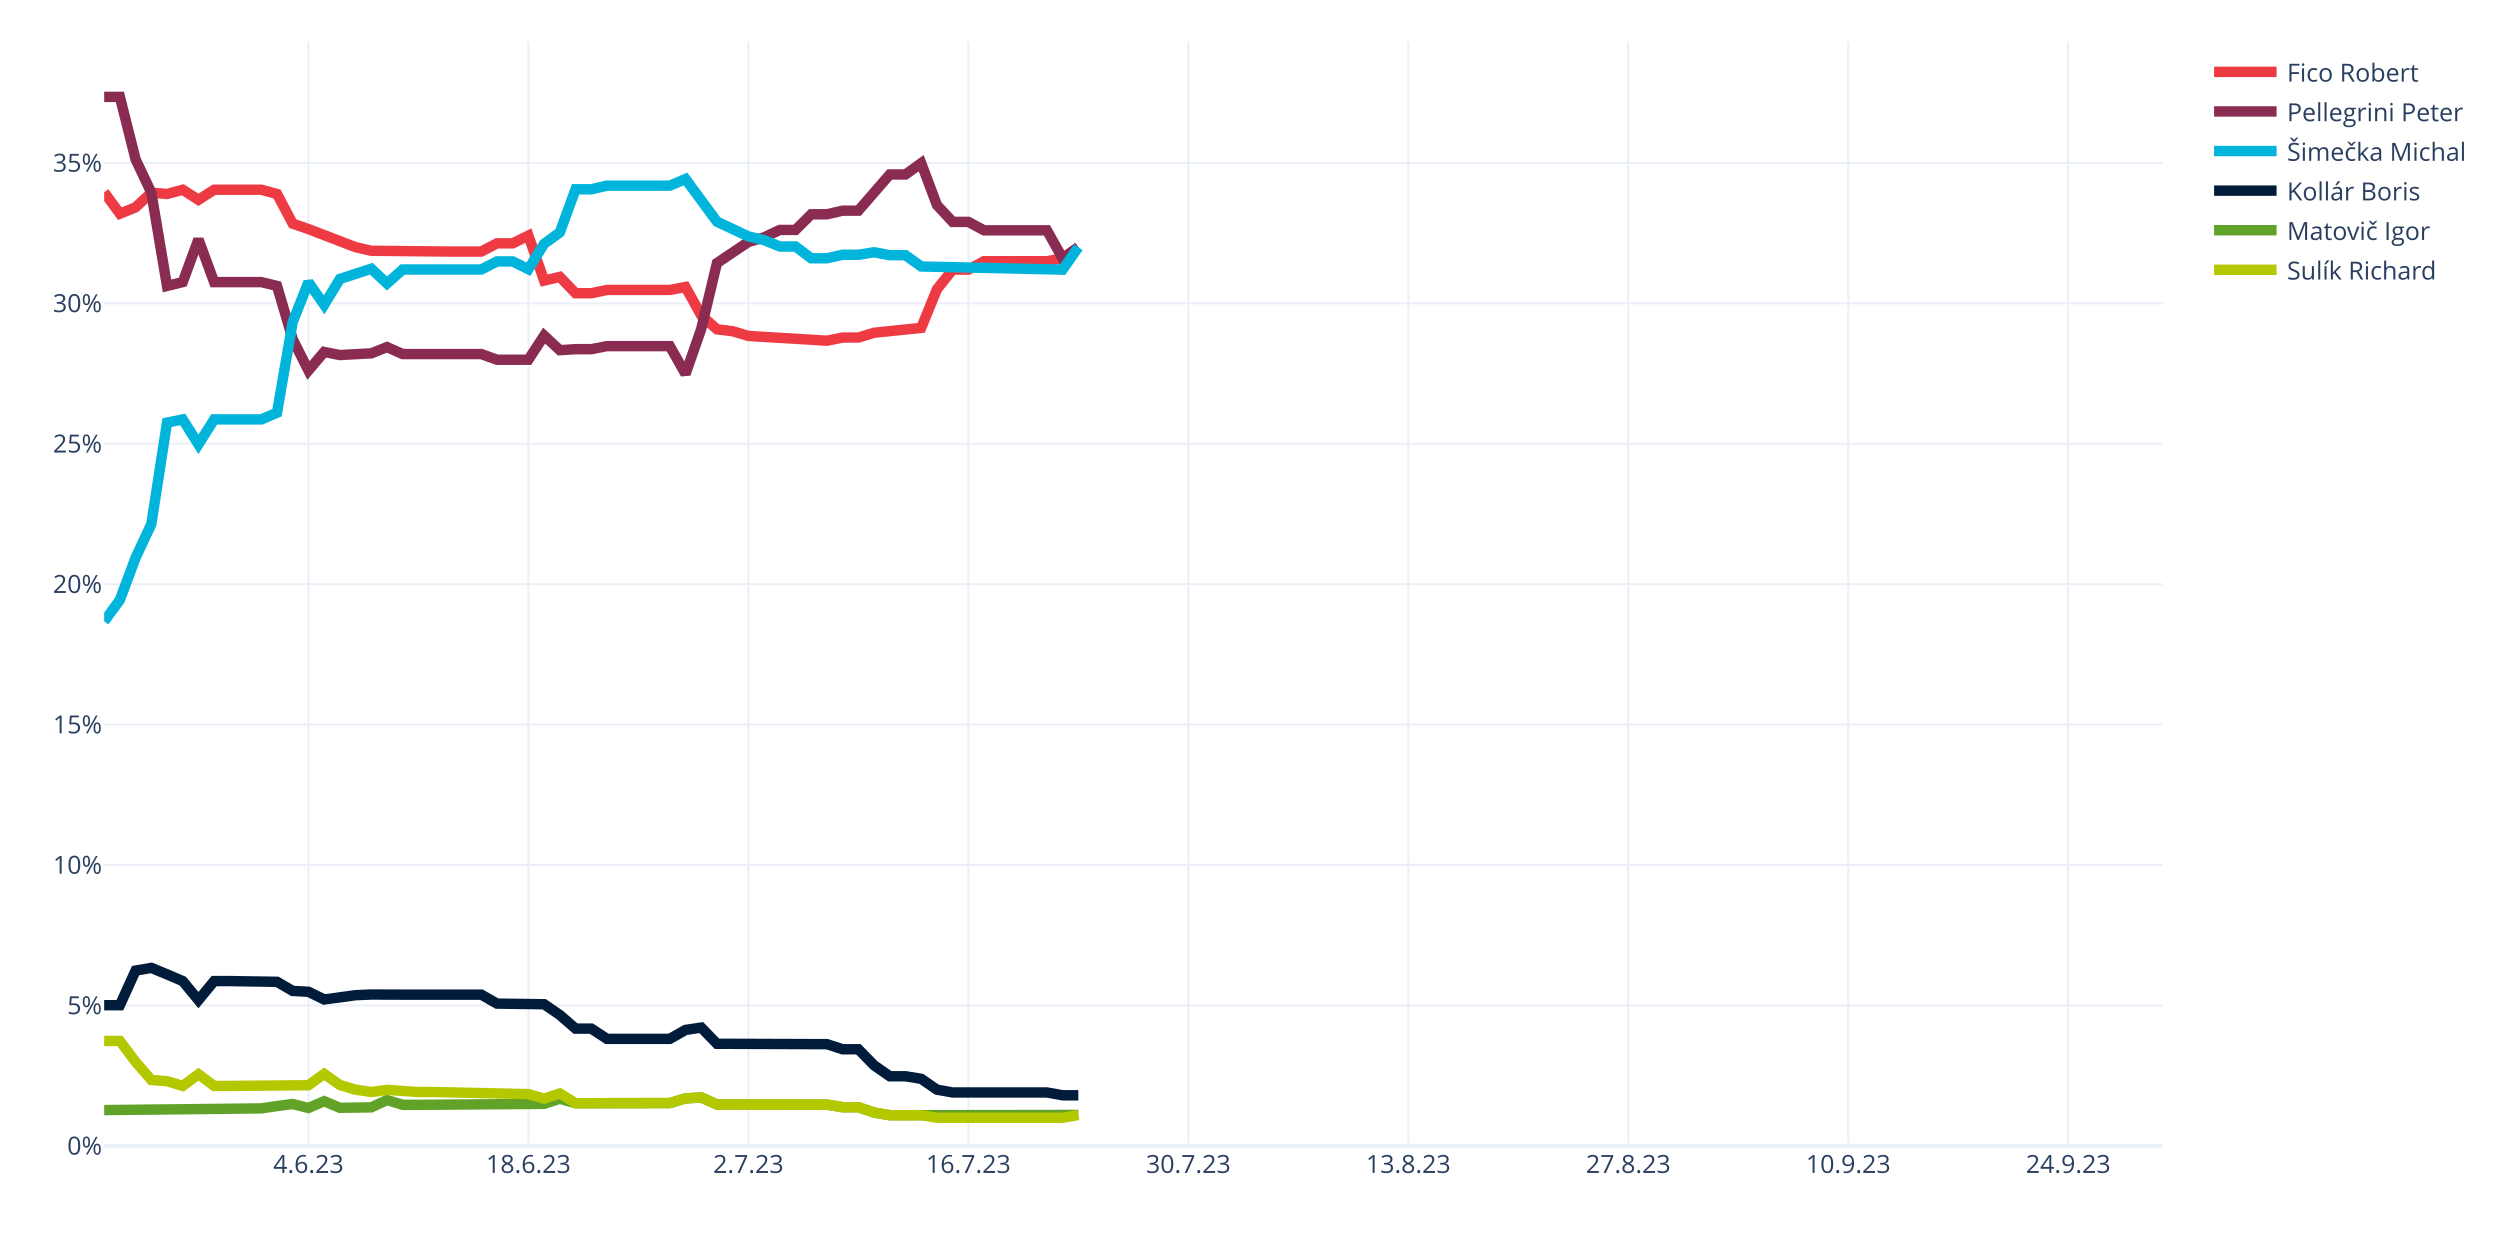
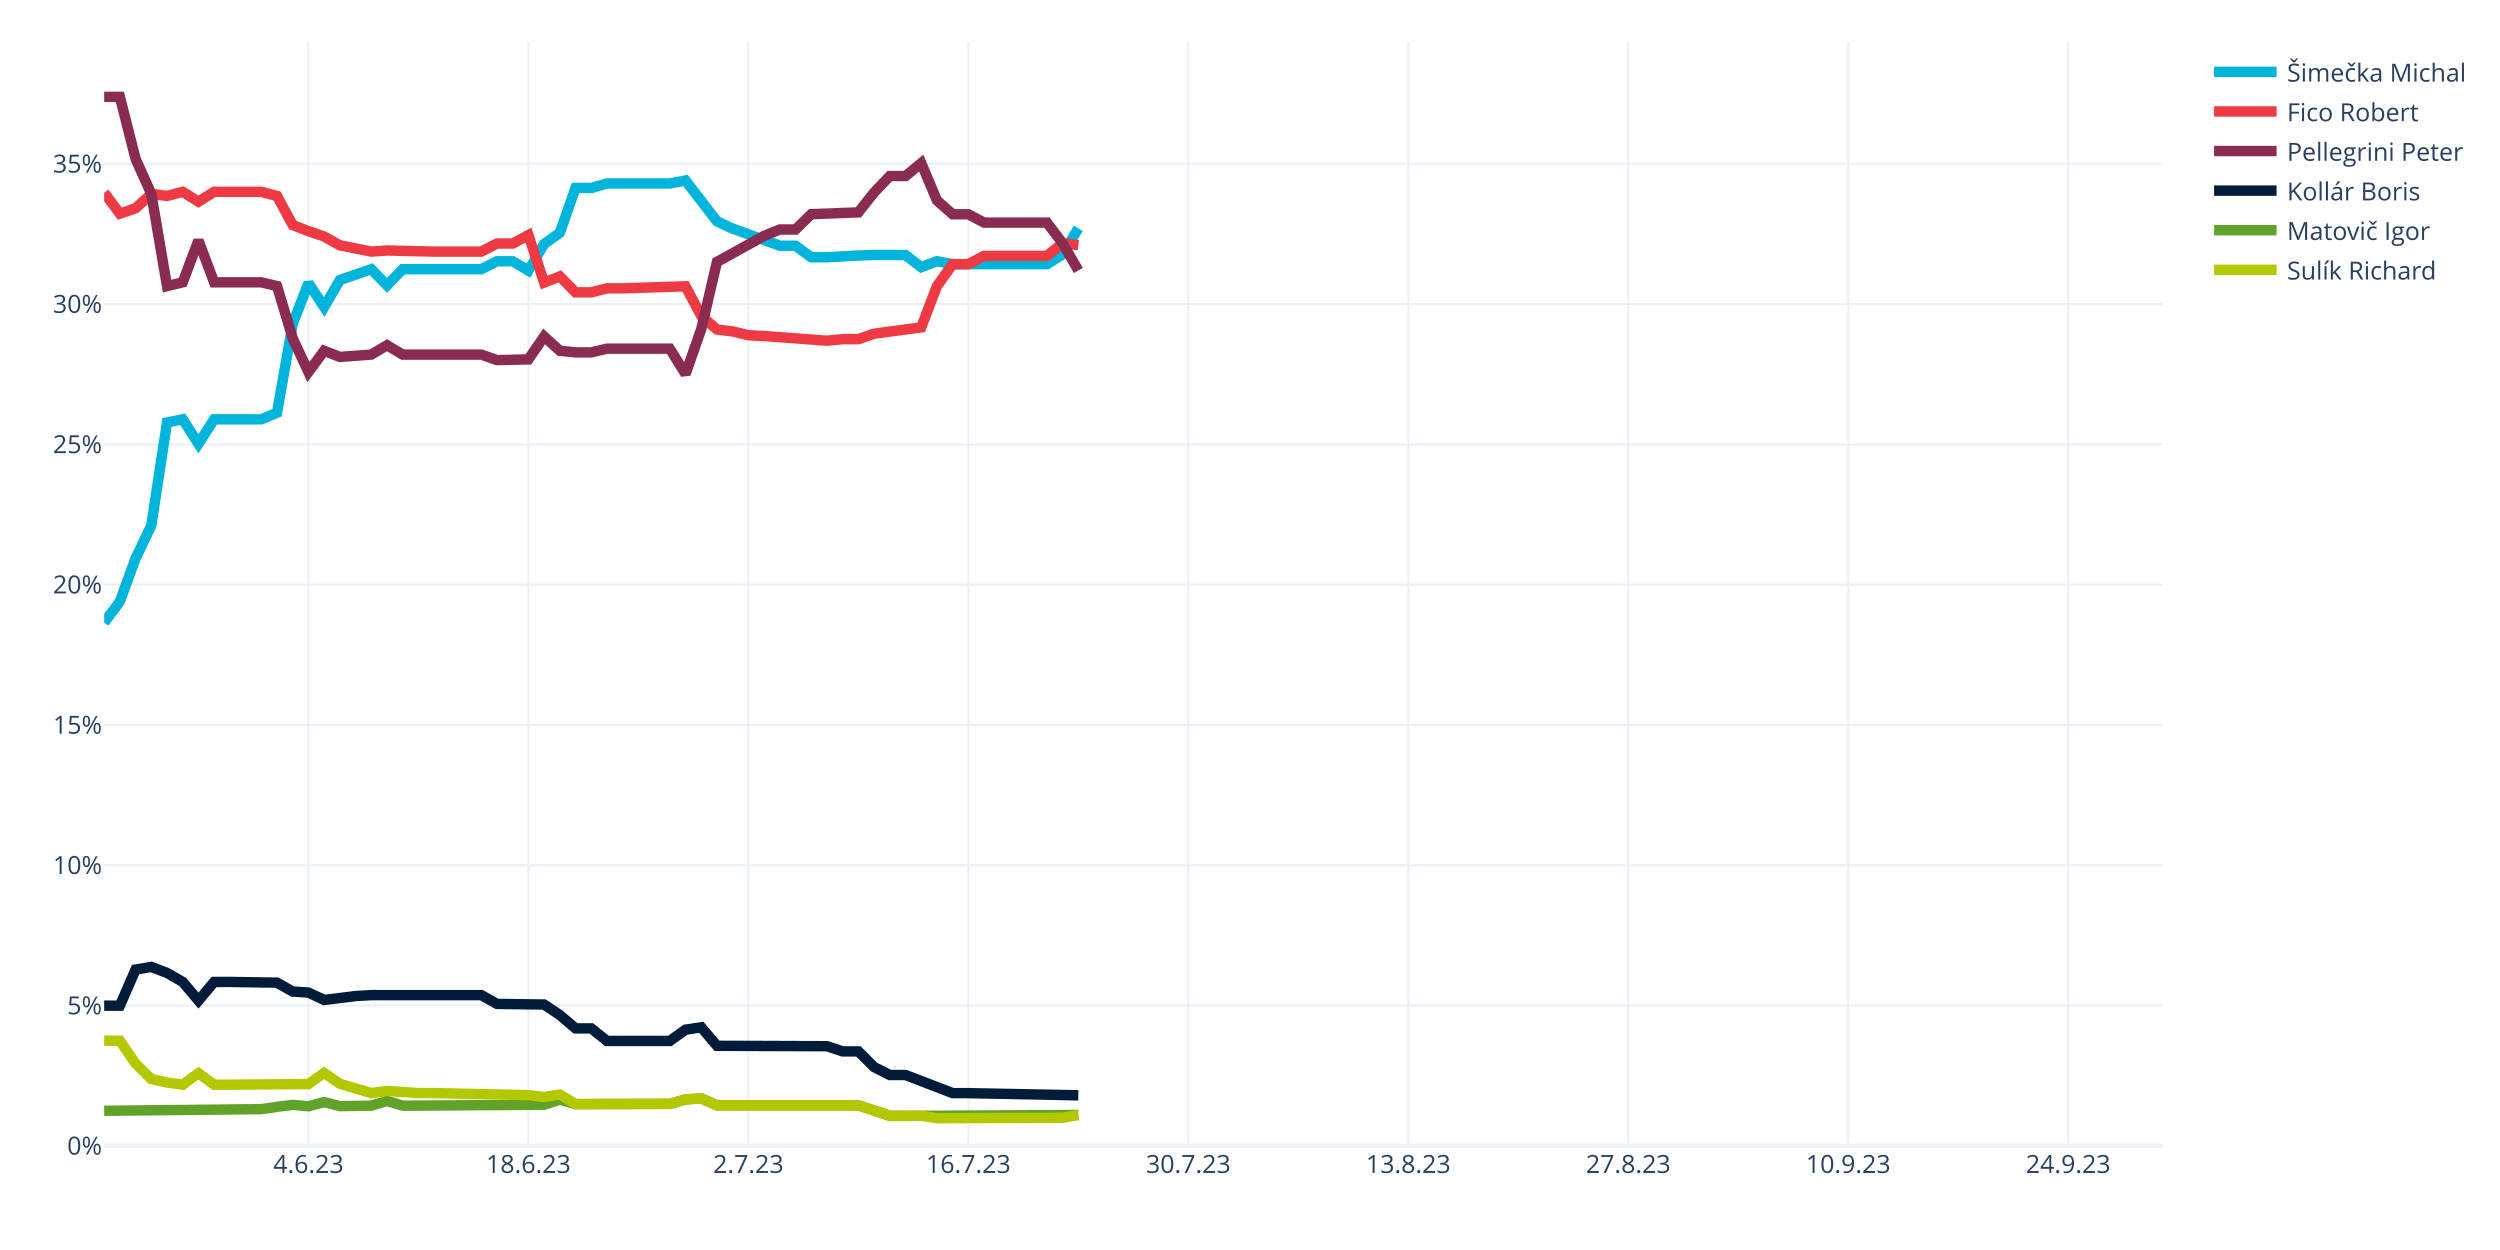
<svg xmlns="http://www.w3.org/2000/svg" class="main-svg" width="1200" height="600" style="" viewBox="0 0 1200 600">
  <rect x="0" y="0" width="1200" height="600" style="fill: rgb(255, 255, 255); fill-opacity: 1;" />
-   <defs id="defs-4c504f">
+   <defs id="defs-ac6976">
    <g class="clips">
-       <clipPath id="clip4c504fxyplot" class="plotclip">
+       <clipPath id="clipac6976xyplot" class="plotclip">
        <rect width="988" height="530" />
      </clipPath>
-       <clipPath class="axesclip" id="clip4c504fx">
+       <clipPath class="axesclip" id="clipac6976x">
        <rect x="50" y="0" width="988" height="600" />
      </clipPath>
-       <clipPath class="axesclip" id="clip4c504fy">
+       <clipPath class="axesclip" id="clipac6976y">
        <rect x="0" y="20" width="1200" height="530" />
      </clipPath>
-       <clipPath class="axesclip" id="clip4c504fxy">
+       <clipPath class="axesclip" id="clipac6976xy">
        <rect x="50" y="20" width="988" height="530" />
      </clipPath>
    </g>
    <g class="gradients" />
    <g class="patterns" />
  </defs>
  <g class="bglayer" />
  <g class="layer-below">
    <g class="imagelayer" />
    <g class="shapelayer" />
  </g>
  <g class="cartesianlayer">
    <g class="subplot xy">
      <g class="layer-subplot">
        <g class="shapelayer" />
        <g class="imagelayer" />
      </g>
      <g class="minor-gridlayer">
        <g class="x" />
        <g class="y" />
      </g>
      <g class="gridlayer">
        <g class="x">
          <path class="xgrid crisp" transform="translate(148.05,0)" d="M0,20v530" style="stroke: rgb(235, 240, 248); stroke-opacity: 1; stroke-width: 1px;" />
          <path class="xgrid crisp" transform="translate(253.63,0)" d="M0,20v530" style="stroke: rgb(235, 240, 248); stroke-opacity: 1; stroke-width: 1px;" />
          <path class="xgrid crisp" transform="translate(359.22,0)" d="M0,20v530" style="stroke: rgb(235, 240, 248); stroke-opacity: 1; stroke-width: 1px;" />
          <path class="xgrid crisp" transform="translate(464.81,0)" d="M0,20v530" style="stroke: rgb(235, 240, 248); stroke-opacity: 1; stroke-width: 1px;" />
          <path class="xgrid crisp" transform="translate(570.4,0)" d="M0,20v530" style="stroke: rgb(235, 240, 248); stroke-opacity: 1; stroke-width: 1px;" />
          <path class="xgrid crisp" transform="translate(675.98,0)" d="M0,20v530" style="stroke: rgb(235, 240, 248); stroke-opacity: 1; stroke-width: 1px;" />
          <path class="xgrid crisp" transform="translate(781.57,0)" d="M0,20v530" style="stroke: rgb(235, 240, 248); stroke-opacity: 1; stroke-width: 1px;" />
          <path class="xgrid crisp" transform="translate(887.16,0)" d="M0,20v530" style="stroke: rgb(235, 240, 248); stroke-opacity: 1; stroke-width: 1px;" />
          <path class="xgrid crisp" transform="translate(992.75,0)" d="M0,20v530" style="stroke: rgb(235, 240, 248); stroke-opacity: 1; stroke-width: 1px;" />
        </g>
        <g class="y">
-           <path class="ygrid crisp" transform="translate(0,482.6)" d="M50,0h988" style="stroke: rgb(235, 240, 248); stroke-opacity: 1; stroke-width: 1px;" />
-           <path class="ygrid crisp" transform="translate(0,415.2)" d="M50,0h988" style="stroke: rgb(235, 240, 248); stroke-opacity: 1; stroke-width: 1px;" />
-           <path class="ygrid crisp" transform="translate(0,347.8)" d="M50,0h988" style="stroke: rgb(235, 240, 248); stroke-opacity: 1; stroke-width: 1px;" />
-           <path class="ygrid crisp" transform="translate(0,280.4)" d="M50,0h988" style="stroke: rgb(235, 240, 248); stroke-opacity: 1; stroke-width: 1px;" />
-           <path class="ygrid crisp" transform="translate(0,213)" d="M50,0h988" style="stroke: rgb(235, 240, 248); stroke-opacity: 1; stroke-width: 1px;" />
-           <path class="ygrid crisp" transform="translate(0,145.6)" d="M50,0h988" style="stroke: rgb(235, 240, 248); stroke-opacity: 1; stroke-width: 1px;" />
-           <path class="ygrid crisp" transform="translate(0,78.2)" d="M50,0h988" style="stroke: rgb(235, 240, 248); stroke-opacity: 1; stroke-width: 1px;" />
+           <path class="ygrid crisp" transform="translate(0,482.66)" d="M50,0h988" style="stroke: rgb(235, 240, 248); stroke-opacity: 1; stroke-width: 1px;" />
+           <path class="ygrid crisp" transform="translate(0,415.32)" d="M50,0h988" style="stroke: rgb(235, 240, 248); stroke-opacity: 1; stroke-width: 1px;" />
+           <path class="ygrid crisp" transform="translate(0,347.98)" d="M50,0h988" style="stroke: rgb(235, 240, 248); stroke-opacity: 1; stroke-width: 1px;" />
+           <path class="ygrid crisp" transform="translate(0,280.64)" d="M50,0h988" style="stroke: rgb(235, 240, 248); stroke-opacity: 1; stroke-width: 1px;" />
+           <path class="ygrid crisp" transform="translate(0,213.31)" d="M50,0h988" style="stroke: rgb(235, 240, 248); stroke-opacity: 1; stroke-width: 1px;" />
+           <path class="ygrid crisp" transform="translate(0,145.97)" d="M50,0h988" style="stroke: rgb(235, 240, 248); stroke-opacity: 1; stroke-width: 1px;" />
+           <path class="ygrid crisp" transform="translate(0,78.63)" d="M50,0h988" style="stroke: rgb(235, 240, 248); stroke-opacity: 1; stroke-width: 1px;" />
        </g>
      </g>
      <g class="zerolinelayer">
        <path class="yzl zl crisp" transform="translate(0,550)" d="M50,0h988" style="stroke: rgb(235, 240, 248); stroke-opacity: 1; stroke-width: 2px;" />
      </g>
      <path class="xlines-below" />
      <path class="ylines-below" />
      <g class="overlines-below" />
      <g class="xaxislayer-below" />
      <g class="yaxislayer-below" />
      <g class="overaxes-below" />
-       <g class="plot" transform="translate(50,20)" clip-path="url(#clip4c504fxyplot)">
+       <g class="plot" transform="translate(50,20)" clip-path="url(#clipac6976xyplot)">
        <g class="scatterlayer mlayer">
-           <g class="trace scatter trace36934a" style="stroke-miterlimit: 2; opacity: 1;">
-             <g class="fills" />
-             <g class="errorbars" />
-             <g class="lines">
-               <path class="js-line" d="M0,72.27L7.54,82.57L15.08,79.51L22.63,72.47L30.17,73.11L37.71,71.08L45.25,75.92L52.79,71.08L60.34,71.08L75.42,71.08L82.96,73.11L90.5,87.35L98.05,89.96L120.67,98.64L128.21,100.36L165.92,100.75L173.47,100.75L181.01,100.75L188.55,96.8L196.09,96.8L203.63,93.08L211.18,114.65L218.72,112.91L226.26,120.74L233.8,120.74L241.34,119.18L248.89,119.18L271.51,119.18L279.05,117.76L286.6,131.4L294.14,138.05L301.68,138.99L309.22,141.25L346.93,143.54L354.47,142.02L362.02,142.02L369.56,139.72L392.18,137.39L399.73,118.86L407.27,109.42L414.81,109.42L422.35,105.38L429.89,105.38L452.52,105.38L460.06,104.03L467.6,98.64" style="vector-effect: none; fill: none; stroke: rgb(238, 58, 67); stroke-opacity: 1; stroke-width: 5px; opacity: 1;" />
-             </g>
-             <g class="points" />
-             <g class="text" />
-           </g>
-           <g class="trace scatter trace073b33" style="stroke-miterlimit: 2; opacity: 1;">
-             <g class="fills" />
-             <g class="errorbars" />
-             <g class="lines">
-               <path class="js-line" d="M0,26.5L7.54,26.5L15.08,56.47L22.63,72.47L30.17,117.25L37.71,115.41L45.25,94.89L52.79,115.41L60.34,115.41L75.42,115.41L82.96,117.25L90.5,142.83L98.05,157.84L105.59,148.94L113.13,150.42L128.21,149.6L135.76,146.6L143.3,149.95L150.84,149.95L181.01,149.95L188.55,152.66L203.63,152.66L211.18,141.08L218.72,148.09L226.26,147.6L233.8,147.6L241.34,146.14L271.51,146.14L279.05,159.49L286.6,137.85L294.14,106.27L309.22,96.14L316.76,93.92L324.31,90.37L331.85,90.37L339.39,82.86L346.93,82.86L354.47,81.11L362.02,81.11L377.1,63.74L384.64,63.74L392.18,58.33L399.73,78.42L407.27,86.51L414.81,86.51L422.35,90.55L429.89,90.55L452.52,90.55L460.06,104.03L467.6,98.64" style="vector-effect: none; fill: none; stroke: rgb(138, 44, 81); stroke-opacity: 1; stroke-width: 5px; opacity: 1;" />
-             </g>
-             <g class="points" />
-             <g class="text" />
-           </g>
-           <g class="trace scatter traceac6568" style="stroke-miterlimit: 2; opacity: 1;">
-             <g class="fills" />
-             <g class="errorbars" />
-             <g class="lines">
-               <path class="js-line" d="M0,278.25L7.54,267.95L15.08,247.73L22.63,231.61L30.17,182.86L37.71,181.32L45.25,193.29L52.79,181.32L60.34,181.32L75.42,181.32L82.96,178.09L90.5,134.57L98.05,115.42L105.59,126.31L113.13,113.92L128.21,108.98L135.76,116.07L143.3,109.36L150.84,109.36L181.01,109.36L188.55,105.49L196.09,105.49L203.63,109.21L211.18,97.03L218.72,91.55L226.26,70.86L233.8,70.86L241.34,69.11L248.89,69.11L271.51,69.11L279.05,65.91L294.14,86.4L301.68,89.94L309.22,93.49L316.76,95.24L324.31,98.32L331.85,98.32L339.39,103.97L346.93,103.97L354.47,102.29L362.02,102.29L369.56,101.09L377.1,102.49L384.64,102.49L392.18,107.91L460.06,109.42L467.6,98.64" style="vector-effect: none; fill: none; stroke: rgb(0, 180, 219); stroke-opacity: 1; stroke-width: 5px; opacity: 1;" />
-             </g>
-             <g class="points" />
-             <g class="text" />
-           </g>
-           <g class="trace scatter trace6568d6" style="stroke-miterlimit: 2; opacity: 1;">
-             <g class="fills" />
-             <g class="errorbars" />
-             <g class="lines">
-               <path class="js-line" d="M0,462.49L7.54,462.49L15.08,445.89L22.63,444.58L30.17,447.69L37.71,450.92L45.25,460.05L52.79,450.92L60.34,450.92L82.96,451.27L90.5,455.64L98.05,456.05L105.59,459.74L120.67,457.7L128.21,457.37L143.3,457.43L150.84,457.43L181.01,457.43L188.55,461.73L211.18,462.03L218.72,467.19L226.26,473.73L233.8,473.73L241.34,478.65L248.89,478.65L271.51,478.65L279.05,474.36L286.6,473.24L294.14,481.01L346.93,481.2L354.47,483.65L362.02,483.65L369.56,491.37L377.1,496.6L384.64,496.6L392.18,497.84L399.73,503.04L407.27,504.39L414.81,504.39L452.52,504.39L460.06,505.74L467.6,505.74" style="vector-effect: none; fill: none; stroke: rgb(1, 27, 58); stroke-opacity: 1; stroke-width: 5px; opacity: 1;" />
-             </g>
-             <g class="points" />
-             <g class="text" />
-           </g>
-           <g class="trace scatter traceecd17f" style="stroke-miterlimit: 2; opacity: 1;">
-             <g class="fills" />
-             <g class="errorbars" />
-             <g class="lines">
-               <path class="js-line" d="M0,512.84L75.42,512.03L82.96,510.91L90.5,509.93L98.05,511.82L105.59,508.57L113.13,511.75L128.21,511.53L135.76,508.02L143.3,510.32L150.84,510.32L211.18,509.86L218.72,507.39L226.26,509.54L233.8,509.54L271.51,509.46L279.05,507.24L286.6,506.78L294.14,510.14L346.93,510.22L354.47,511.46L362.02,511.46L369.56,514.02L377.1,515.3L384.64,515.3L467.6,515.17" style="vector-effect: none; fill: none; stroke: rgb(97, 162, 41); stroke-opacity: 1; stroke-width: 5px; opacity: 1;" />
-             </g>
-             <g class="points" />
-             <g class="text" />
-           </g>
-           <g class="trace scatter traced69b10" style="stroke-miterlimit: 2; opacity: 1;">
-             <g class="fills" />
-             <g class="errorbars" />
-             <g class="lines">
-               <path class="js-line" d="M0,479.65L7.54,479.65L15.08,489.68L22.63,498.41L30.17,498.98L37.71,501.24L45.25,495.62L52.79,501.24L60.34,501.24L98.05,500.91L105.59,495.47L113.13,500.8L120.67,503.04L128.21,504.15L135.76,503.14L150.84,504.17L158.38,504.17L203.63,505.17L211.18,507.34L218.72,504.87L226.26,509.54L271.51,509.46L279.05,507.24L286.6,506.78L294.14,510.14L346.93,510.22L354.47,511.46L362.02,511.46L369.56,514.02L377.1,515.3L384.64,515.3L392.18,515.26L399.73,516.52L460.06,516.52L467.6,515.17" style="vector-effect: none; fill: none; stroke: rgb(180, 200, 0); stroke-opacity: 1; stroke-width: 5px; opacity: 1;" />
+           <g class="trace scatter traceeb68ec" style="stroke-miterlimit: 2; opacity: 1;">
+             <g class="fills" />
+             <g class="errorbars" />
+             <g class="lines">
+               <path class="js-line" d="M0,278.81L7.54,268.72L15.08,248.01L22.63,232.24L30.17,182.78L37.71,181.27L45.25,193.01L52.79,181.27L60.34,181.27L75.42,181.27L82.96,178.11L90.5,135.45L98.05,115.88L105.59,127.37L113.13,114.42L128.21,109.21L135.76,116.99L143.3,109.21L150.84,109.21L181.01,109.21L188.55,105.41L196.09,105.41L203.63,109.89L211.18,97.11L218.72,91.74L226.26,70.22L233.8,70.22L241.34,68.07L248.89,68.07L271.51,68.07L279.05,66.62L294.14,86.26L301.68,89.73L324.31,97.94L331.85,97.94L339.39,103.48L346.93,103.48L362.02,102.66L369.56,102.37L384.64,102.43L392.18,108.23L399.73,105.4L407.27,106.8L452.52,106.8L460.06,102.15L467.6,89.6" style="vector-effect: none; fill: none; stroke: rgb(0, 180, 219); stroke-opacity: 1; stroke-width: 5px; opacity: 1;" />
+             </g>
+             <g class="points" />
+             <g class="text" />
+           </g>
+           <g class="trace scatter trace34d0de" style="stroke-miterlimit: 2; opacity: 1;">
+             <g class="fills" />
+             <g class="errorbars" />
+             <g class="lines">
+               <path class="js-line" d="M0,72.48L7.54,82.57L15.08,79.95L22.63,73.06L30.17,74.06L37.71,72.07L45.25,76.81L52.79,72.07L60.34,72.07L75.42,72.07L82.96,74.06L90.5,88.02L98.05,90.96L105.59,93.52L113.13,97.74L128.21,100.77L135.76,100.23L158.38,100.77L165.92,100.77L181.01,100.77L188.55,96.89L196.09,96.89L203.63,92.84L211.18,115.61L218.72,112.67L226.26,120.33L233.8,120.33L241.34,118.41L248.89,118.41L279.05,117.42L286.6,131.66L294.14,138.16L301.68,139.08L309.22,140.93L316.76,141.31L346.93,143.54L354.47,142.8L362.02,142.8L369.56,140.18L392.18,137.13L399.73,117.34L407.27,106.8L414.81,106.8L422.35,102.81L429.89,102.81L452.52,102.81L460.06,96.77L467.6,97.68" style="vector-effect: none; fill: none; stroke: rgb(238, 58, 67); stroke-opacity: 1; stroke-width: 5px; opacity: 1;" />
+             </g>
+             <g class="points" />
+             <g class="text" />
+           </g>
+           <g class="trace scatter trace6c756c" style="stroke-miterlimit: 2; opacity: 1;">
+             <g class="fills" />
+             <g class="errorbars" />
+             <g class="lines">
+               <path class="js-line" d="M0,26.5L7.54,26.5L15.08,56.26L22.63,73.06L30.17,117.32L37.71,115.52L45.25,95.41L52.79,115.52L60.34,115.52L75.42,115.52L82.96,117.32L90.5,142.4L98.05,158.6L105.59,148.37L113.13,151.33L128.21,150.2L135.76,145.72L143.3,150.2L150.84,150.2L181.01,150.2L188.55,152.85L203.63,152.51L211.18,141.51L218.72,148.37L226.26,149.14L233.8,149.14L241.34,147.36L271.51,147.36L279.05,159.54L286.6,137.98L294.14,105.73L316.76,93.21L324.31,90.16L331.85,90.16L339.39,82.8L362.02,81.94L369.56,72.38L377.1,64.51L384.64,64.51L392.18,58.3L399.73,76.21L407.27,82.85L414.81,82.85L422.35,86.84L429.89,86.84L452.52,86.84L460.06,96.77L467.6,109.81" style="vector-effect: none; fill: none; stroke: rgb(138, 44, 81); stroke-opacity: 1; stroke-width: 5px; opacity: 1;" />
+             </g>
+             <g class="points" />
+             <g class="text" />
+           </g>
+           <g class="trace scatter trace5da021" style="stroke-miterlimit: 2; opacity: 1;">
+             <g class="fills" />
+             <g class="errorbars" />
+             <g class="lines">
+               <path class="js-line" d="M0,462.72L7.54,462.72L15.08,445.4L22.63,444.11L30.17,447L37.71,451.33L45.25,460.28L52.79,451.33L60.34,451.33L82.96,451.67L90.5,455.95L98.05,456.43L105.59,459.98L120.67,458.11L128.21,457.66L143.3,457.66L150.84,457.66L181.01,457.66L188.55,461.87L211.18,462.17L218.72,467.22L226.26,473.62L233.8,473.62L241.34,479.65L248.89,479.65L271.51,479.65L279.05,474.25L286.6,473.09L294.14,481.99L346.93,482.18L354.47,484.68L362.02,484.68L369.56,492.19L377.1,496L384.64,496L407.27,504.71L414.81,504.71L467.6,505.76" style="vector-effect: none; fill: none; stroke: rgb(1, 27, 58); stroke-opacity: 1; stroke-width: 5px; opacity: 1;" />
+             </g>
+             <g class="points" />
+             <g class="text" />
+           </g>
+           <g class="trace scatter tracee7862f" style="stroke-miterlimit: 2; opacity: 1;">
+             <g class="fills" />
+             <g class="errorbars" />
+             <g class="lines">
+               <path class="js-line" d="M0,513.18L75.42,512.39L82.96,511.29L90.5,510.33L98.05,511.01L105.59,508.99L113.13,510.95L128.21,510.71L135.76,508.45L143.3,510.71L150.84,510.71L211.18,510.27L218.72,507.84L226.26,509.95L233.8,509.95L271.51,509.86L279.05,507.7L286.6,507.24L294.14,510.54L362.02,510.58L369.56,513.05L377.1,515.62L384.64,515.62L467.6,515.19" style="vector-effect: none; fill: none; stroke: rgb(97, 162, 41); stroke-opacity: 1; stroke-width: 5px; opacity: 1;" />
+             </g>
+             <g class="points" />
+             <g class="text" />
+           </g>
+           <g class="trace scatter trace24ba31" style="stroke-miterlimit: 2; opacity: 1;">
+             <g class="fills" />
+             <g class="errorbars" />
+             <g class="lines">
+               <path class="js-line" d="M0,479.54L7.54,479.54L15.08,490.52L22.63,497.93L30.17,499.6L37.71,500.65L45.25,495.14L52.79,500.65L60.34,500.65L98.05,500.34L105.59,494.99L113.13,500.23L120.67,502.44L128.21,504.68L135.76,503.66L150.84,504.68L158.38,504.68L203.63,505.65L211.18,506.57L218.72,505.38L226.26,509.95L271.51,509.86L279.05,507.7L286.6,507.24L294.14,510.54L362.02,510.58L369.56,513.05L377.1,515.62L384.64,515.62L392.18,515.55L399.73,516.73L460.06,516.55L467.6,515.19" style="vector-effect: none; fill: none; stroke: rgb(180, 200, 0); stroke-opacity: 1; stroke-width: 5px; opacity: 1;" />
            </g>
            <g class="points" />
            <g class="text" />
          </g>
        </g>
      </g>
      <g class="overplot" />
      <path class="xlines-above crisp" d="M0,0" style="fill: none;" />
      <path class="ylines-above crisp" d="M0,0" style="fill: none;" />
      <g class="overlines-above" />
      <g class="xaxislayer-above">
        <g class="xtick">
          <text text-anchor="middle" x="0" y="563" transform="translate(148.05,0)" style="font-family: 'Open Sans', verdana, arial, sans-serif; font-size: 12px; fill: rgb(42, 63, 95); fill-opacity: 1; white-space: pre; opacity: 1;">4.6.23</text>
        </g>
        <g class="xtick">
          <text text-anchor="middle" x="0" y="563" style="font-family: 'Open Sans', verdana, arial, sans-serif; font-size: 12px; fill: rgb(42, 63, 95); fill-opacity: 1; white-space: pre; opacity: 1;" transform="translate(253.63,0)">18.6.23</text>
        </g>
        <g class="xtick">
          <text text-anchor="middle" x="0" y="563" style="font-family: 'Open Sans', verdana, arial, sans-serif; font-size: 12px; fill: rgb(42, 63, 95); fill-opacity: 1; white-space: pre; opacity: 1;" transform="translate(359.22,0)">2.7.23</text>
        </g>
        <g class="xtick">
          <text text-anchor="middle" x="0" y="563" style="font-family: 'Open Sans', verdana, arial, sans-serif; font-size: 12px; fill: rgb(42, 63, 95); fill-opacity: 1; white-space: pre; opacity: 1;" transform="translate(464.81,0)">16.7.23</text>
        </g>
        <g class="xtick">
          <text text-anchor="middle" x="0" y="563" style="font-family: 'Open Sans', verdana, arial, sans-serif; font-size: 12px; fill: rgb(42, 63, 95); fill-opacity: 1; white-space: pre; opacity: 1;" transform="translate(570.4,0)">30.7.23</text>
        </g>
        <g class="xtick">
          <text text-anchor="middle" x="0" y="563" style="font-family: 'Open Sans', verdana, arial, sans-serif; font-size: 12px; fill: rgb(42, 63, 95); fill-opacity: 1; white-space: pre; opacity: 1;" transform="translate(675.98,0)">13.8.23</text>
        </g>
        <g class="xtick">
          <text text-anchor="middle" x="0" y="563" style="font-family: 'Open Sans', verdana, arial, sans-serif; font-size: 12px; fill: rgb(42, 63, 95); fill-opacity: 1; white-space: pre; opacity: 1;" transform="translate(781.57,0)">27.8.23</text>
        </g>
        <g class="xtick">
          <text text-anchor="middle" x="0" y="563" style="font-family: 'Open Sans', verdana, arial, sans-serif; font-size: 12px; fill: rgb(42, 63, 95); fill-opacity: 1; white-space: pre; opacity: 1;" transform="translate(887.16,0)">10.9.23</text>
        </g>
        <g class="xtick">
          <text text-anchor="middle" x="0" y="563" style="font-family: 'Open Sans', verdana, arial, sans-serif; font-size: 12px; fill: rgb(42, 63, 95); fill-opacity: 1; white-space: pre; opacity: 1;" transform="translate(992.75,0)">24.9.23</text>
        </g>
      </g>
      <g class="yaxislayer-above">
        <g class="ytick">
          <text text-anchor="end" x="49" y="4.2" transform="translate(0,550)" style="font-family: 'Open Sans', verdana, arial, sans-serif; font-size: 12px; fill: rgb(42, 63, 95); fill-opacity: 1; white-space: pre; opacity: 1;">0%</text>
        </g>
        <g class="ytick">
-           <text text-anchor="end" x="49" y="4.2" style="font-family: 'Open Sans', verdana, arial, sans-serif; font-size: 12px; fill: rgb(42, 63, 95); fill-opacity: 1; white-space: pre; opacity: 1;" transform="translate(0,482.6)">5%</text>
-         </g>
-         <g class="ytick">
-           <text text-anchor="end" x="49" y="4.2" style="font-family: 'Open Sans', verdana, arial, sans-serif; font-size: 12px; fill: rgb(42, 63, 95); fill-opacity: 1; white-space: pre; opacity: 1;" transform="translate(0,415.2)">10%</text>
-         </g>
-         <g class="ytick">
-           <text text-anchor="end" x="49" y="4.2" style="font-family: 'Open Sans', verdana, arial, sans-serif; font-size: 12px; fill: rgb(42, 63, 95); fill-opacity: 1; white-space: pre; opacity: 1;" transform="translate(0,347.8)">15%</text>
-         </g>
-         <g class="ytick">
-           <text text-anchor="end" x="49" y="4.2" style="font-family: 'Open Sans', verdana, arial, sans-serif; font-size: 12px; fill: rgb(42, 63, 95); fill-opacity: 1; white-space: pre; opacity: 1;" transform="translate(0,280.4)">20%</text>
-         </g>
-         <g class="ytick">
-           <text text-anchor="end" x="49" y="4.2" style="font-family: 'Open Sans', verdana, arial, sans-serif; font-size: 12px; fill: rgb(42, 63, 95); fill-opacity: 1; white-space: pre; opacity: 1;" transform="translate(0,213)">25%</text>
-         </g>
-         <g class="ytick">
-           <text text-anchor="end" x="49" y="4.2" style="font-family: 'Open Sans', verdana, arial, sans-serif; font-size: 12px; fill: rgb(42, 63, 95); fill-opacity: 1; white-space: pre; opacity: 1;" transform="translate(0,145.6)">30%</text>
-         </g>
-         <g class="ytick">
-           <text text-anchor="end" x="49" y="4.2" style="font-family: 'Open Sans', verdana, arial, sans-serif; font-size: 12px; fill: rgb(42, 63, 95); fill-opacity: 1; white-space: pre; opacity: 1;" transform="translate(0,78.2)">35%</text>
+           <text text-anchor="end" x="49" y="4.2" style="font-family: 'Open Sans', verdana, arial, sans-serif; font-size: 12px; fill: rgb(42, 63, 95); fill-opacity: 1; white-space: pre; opacity: 1;" transform="translate(0,482.66)">5%</text>
+         </g>
+         <g class="ytick">
+           <text text-anchor="end" x="49" y="4.2" style="font-family: 'Open Sans', verdana, arial, sans-serif; font-size: 12px; fill: rgb(42, 63, 95); fill-opacity: 1; white-space: pre; opacity: 1;" transform="translate(0,415.32)">10%</text>
+         </g>
+         <g class="ytick">
+           <text text-anchor="end" x="49" y="4.2" style="font-family: 'Open Sans', verdana, arial, sans-serif; font-size: 12px; fill: rgb(42, 63, 95); fill-opacity: 1; white-space: pre; opacity: 1;" transform="translate(0,347.98)">15%</text>
+         </g>
+         <g class="ytick">
+           <text text-anchor="end" x="49" y="4.2" style="font-family: 'Open Sans', verdana, arial, sans-serif; font-size: 12px; fill: rgb(42, 63, 95); fill-opacity: 1; white-space: pre; opacity: 1;" transform="translate(0,280.64)">20%</text>
+         </g>
+         <g class="ytick">
+           <text text-anchor="end" x="49" y="4.2" style="font-family: 'Open Sans', verdana, arial, sans-serif; font-size: 12px; fill: rgb(42, 63, 95); fill-opacity: 1; white-space: pre; opacity: 1;" transform="translate(0,213.31)">25%</text>
+         </g>
+         <g class="ytick">
+           <text text-anchor="end" x="49" y="4.2" style="font-family: 'Open Sans', verdana, arial, sans-serif; font-size: 12px; fill: rgb(42, 63, 95); fill-opacity: 1; white-space: pre; opacity: 1;" transform="translate(0,145.97)">30%</text>
+         </g>
+         <g class="ytick">
+           <text text-anchor="end" x="49" y="4.2" style="font-family: 'Open Sans', verdana, arial, sans-serif; font-size: 12px; fill: rgb(42, 63, 95); fill-opacity: 1; white-space: pre; opacity: 1;" transform="translate(0,78.63)">35%</text>
        </g>
      </g>
      <g class="overaxes-above" />
    </g>
  </g>
  <g class="polarlayer" />
  <g class="smithlayer" />
  <g class="ternarylayer" />
  <g class="geolayer" />
  <g class="funnelarealayer" />
  <g class="pielayer" />
  <g class="iciclelayer" />
  <g class="treemaplayer" />
  <g class="sunburstlayer" />
  <g class="glimages" />
-   <defs id="topdefs-4c504f">
+   <defs id="topdefs-ac6976">
    <g class="clips" />
-     <clipPath id="legend4c504f">
+     <clipPath id="legendac6976">
      <rect width="130" height="124" x="0" y="0" />
    </clipPath>
  </defs>
  <g class="layer-above">
    <g class="imagelayer" />
    <g class="shapelayer" />
  </g>
  <g class="infolayer">
    <g class="legend" pointer-events="all" transform="translate(1057.76,20)">
      <rect class="bg" shape-rendering="crispEdges" style="stroke: rgb(68, 68, 68); stroke-opacity: 1; fill: rgb(255, 255, 255); fill-opacity: 1; stroke-width: 0px;" width="130" height="124" x="0" y="0" />
-       <g class="scrollbox" transform="" clip-path="url(#legend4c504f)">
+       <g class="scrollbox" transform="" clip-path="url(#legendac6976)">
        <g class="groups">
          <g class="traces" transform="translate(0,14.5)" style="opacity: 1;">
+             <text class="legendtext" text-anchor="start" x="40" y="4.68" style="font-family: 'Open Sans', verdana, arial, sans-serif; font-size: 12px; fill: rgb(42, 63, 95); fill-opacity: 1; white-space: pre;">Šimečka Michal</text>
+             <g class="layers" style="opacity: 1;">
+               <g class="legendfill" />
+               <g class="legendlines">
+                 <path class="js-line" d="M5,0h30" style="fill: none; stroke: rgb(0, 180, 219); stroke-opacity: 1; stroke-width: 5px;" />
+               </g>
+               <g class="legendsymbols">
+                 <g class="legendpoints" />
+               </g>
+             </g>
+             <rect class="legendtoggle" x="0" y="-9.5" width="124.031" height="19" style="fill: rgb(0, 0, 0); fill-opacity: 0;" />
+           </g>
+           <g class="traces" transform="translate(0,33.5)" style="opacity: 1;">
            <text class="legendtext" text-anchor="start" x="40" y="4.68" style="font-family: 'Open Sans', verdana, arial, sans-serif; font-size: 12px; fill: rgb(42, 63, 95); fill-opacity: 1; white-space: pre;">Fico Robert</text>
            <g class="layers" style="opacity: 1;">
              <g class="legendfill" />
              <g class="legendlines">
                <path class="js-line" d="M5,0h30" style="fill: none; stroke: rgb(238, 58, 67); stroke-opacity: 1; stroke-width: 5px;" />
              </g>
              <g class="legendsymbols">
                <g class="legendpoints" />
              </g>
            </g>
            <rect class="legendtoggle" x="0" y="-9.5" width="124.031" height="19" style="fill: rgb(0, 0, 0); fill-opacity: 0;" />
          </g>
-           <g class="traces" transform="translate(0,33.5)" style="opacity: 1;">
+           <g class="traces" transform="translate(0,52.5)" style="opacity: 1;">
            <text class="legendtext" text-anchor="start" x="40" y="4.68" style="font-family: 'Open Sans', verdana, arial, sans-serif; font-size: 12px; fill: rgb(42, 63, 95); fill-opacity: 1; white-space: pre;">Pellegrini Peter</text>
            <g class="layers" style="opacity: 1;">
              <g class="legendfill" />
              <g class="legendlines">
                <path class="js-line" d="M5,0h30" style="fill: none; stroke: rgb(138, 44, 81); stroke-opacity: 1; stroke-width: 5px;" />
-               </g>
-               <g class="legendsymbols">
-                 <g class="legendpoints" />
-               </g>
-             </g>
-             <rect class="legendtoggle" x="0" y="-9.5" width="124.031" height="19" style="fill: rgb(0, 0, 0); fill-opacity: 0;" />
-           </g>
-           <g class="traces" transform="translate(0,52.5)" style="opacity: 1;">
-             <text class="legendtext" text-anchor="start" x="40" y="4.68" style="font-family: 'Open Sans', verdana, arial, sans-serif; font-size: 12px; fill: rgb(42, 63, 95); fill-opacity: 1; white-space: pre;">Šimečka Michal</text>
-             <g class="layers" style="opacity: 1;">
-               <g class="legendfill" />
-               <g class="legendlines">
-                 <path class="js-line" d="M5,0h30" style="fill: none; stroke: rgb(0, 180, 219); stroke-opacity: 1; stroke-width: 5px;" />
              </g>
              <g class="legendsymbols">
                <g class="legendpoints" />
              </g>
            </g>
            <rect class="legendtoggle" x="0" y="-9.5" width="124.031" height="19" style="fill: rgb(0, 0, 0); fill-opacity: 0;" />
          </g>
          <g class="traces" transform="translate(0,71.5)" style="opacity: 1;">
            <text class="legendtext" text-anchor="start" x="40" y="4.68" style="font-family: 'Open Sans', verdana, arial, sans-serif; font-size: 12px; fill: rgb(42, 63, 95); fill-opacity: 1; white-space: pre;">Kollár Boris</text>
            <g class="layers" style="opacity: 1;">
              <g class="legendfill" />
              <g class="legendlines">
                <path class="js-line" d="M5,0h30" style="fill: none; stroke: rgb(1, 27, 58); stroke-opacity: 1; stroke-width: 5px;" />
              </g>
              <g class="legendsymbols">
                <g class="legendpoints" />
              </g>
            </g>
            <rect class="legendtoggle" x="0" y="-9.5" width="124.031" height="19" style="fill: rgb(0, 0, 0); fill-opacity: 0;" />
          </g>
          <g class="traces" transform="translate(0,90.5)" style="opacity: 1;">
            <text class="legendtext" text-anchor="start" x="40" y="4.68" style="font-family: 'Open Sans', verdana, arial, sans-serif; font-size: 12px; fill: rgb(42, 63, 95); fill-opacity: 1; white-space: pre;">Matovič Igor</text>
            <g class="layers" style="opacity: 1;">
              <g class="legendfill" />
              <g class="legendlines">
                <path class="js-line" d="M5,0h30" style="fill: none; stroke: rgb(97, 162, 41); stroke-opacity: 1; stroke-width: 5px;" />
              </g>
              <g class="legendsymbols">
                <g class="legendpoints" />
              </g>
            </g>
            <rect class="legendtoggle" x="0" y="-9.5" width="124.031" height="19" style="fill: rgb(0, 0, 0); fill-opacity: 0;" />
          </g>
          <g class="traces" transform="translate(0,109.5)" style="opacity: 1;">
            <text class="legendtext" text-anchor="start" x="40" y="4.68" style="font-family: 'Open Sans', verdana, arial, sans-serif; font-size: 12px; fill: rgb(42, 63, 95); fill-opacity: 1; white-space: pre;">Sulík Richard</text>
            <g class="layers" style="opacity: 1;">
              <g class="legendfill" />
              <g class="legendlines">
                <path class="js-line" d="M5,0h30" style="fill: none; stroke: rgb(180, 200, 0); stroke-opacity: 1; stroke-width: 5px;" />
              </g>
              <g class="legendsymbols">
                <g class="legendpoints" />
              </g>
            </g>
            <rect class="legendtoggle" x="0" y="-9.5" width="124.031" height="19" style="fill: rgb(0, 0, 0); fill-opacity: 0;" />
          </g>
        </g>
      </g>
      <rect class="scrollbar" rx="20" ry="3" width="0" height="0" style="fill: rgb(128, 139, 164); fill-opacity: 1;" x="0" y="0" />
    </g>
    <g class="g-gtitle" />
    <g class="g-xtitle" />
    <g class="g-ytitle" />
  </g>
</svg>
